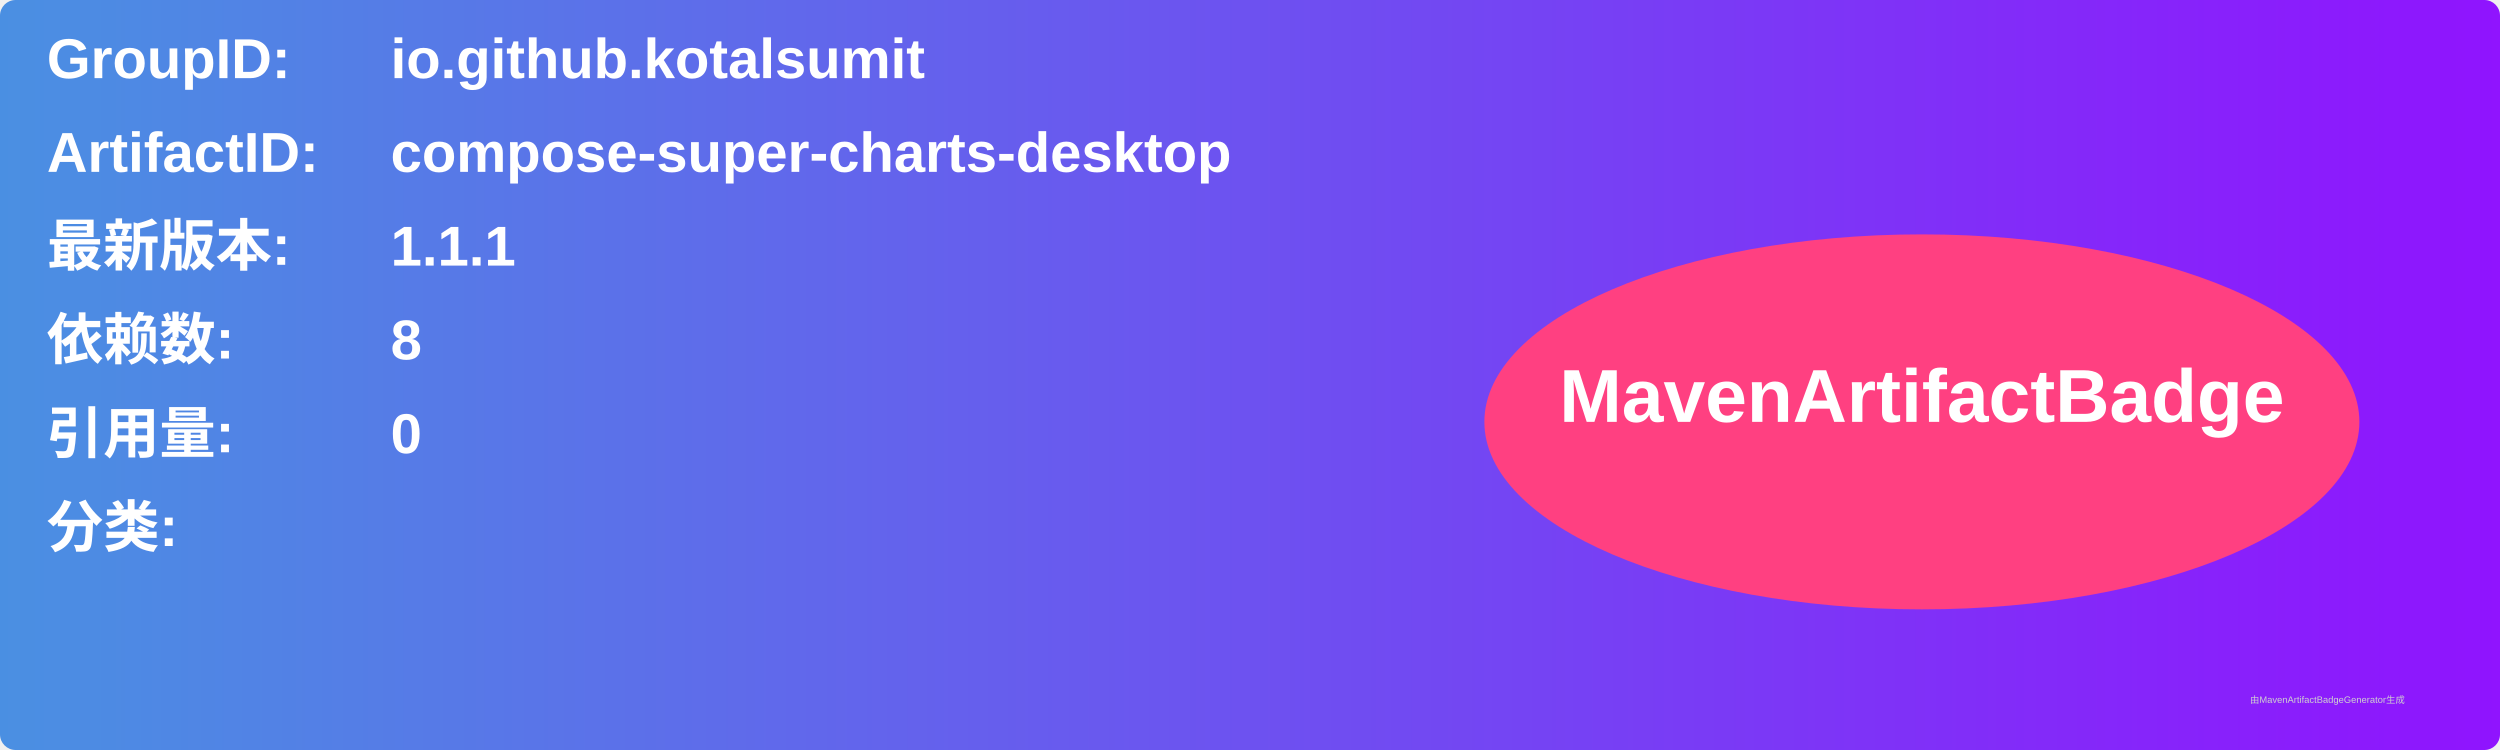
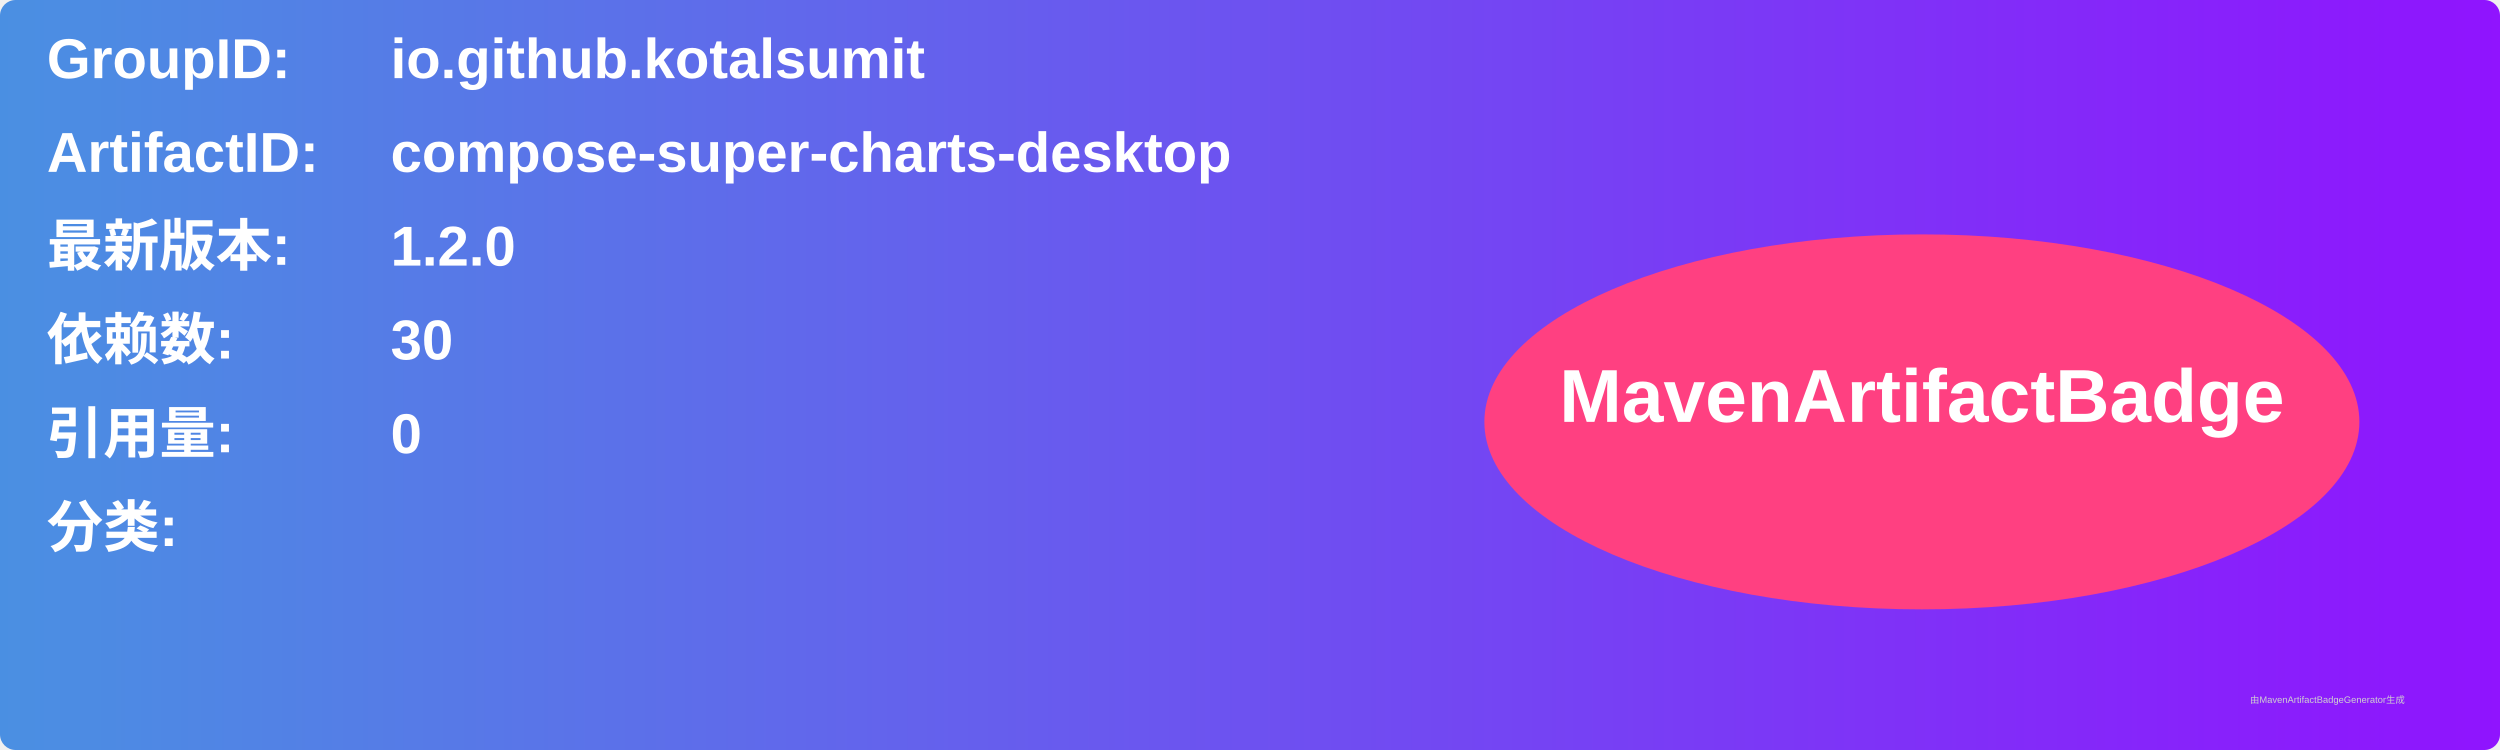
<svg xmlns="http://www.w3.org/2000/svg" width="800" height="240" viewBox="0 0 800 240">
  <linearGradient id="grad" x1="0%" y1="0%" x2="100%" y2="0%">
    <stop offset="0%" stop-color="#4a90e2" />
    <stop offset="100%" stop-color="#9013fe" />
  </linearGradient>
  <rect width="100%" height="100%" rx="5" ry="5" fill="url(#grad)" />
  <g transform="translate(15, 15)">
    <text x="0" y="10" font-family="Arial" font-size="18" fill="white" font-weight="bold" width="260">GroupID:</text>
    <text x="110" y="10" font-family="Arial" font-size="18" fill="white" font-weight="bold" width="460">io.github.kotalsumit</text>
    <text x="0" y="40" font-family="Arial" font-size="18" fill="white" font-weight="bold" width="260">ArtifactID:</text>
    <text x="110" y="40" font-family="Arial" font-size="18" fill="white" font-weight="bold" width="460">compose-super-charts-desktop</text>
    <text x="0" y="70" font-family="Arial" font-size="18" fill="white" font-weight="bold">最新版本:</text>
    <text x="110" y="70" font-family="Arial" font-size="18" fill="white" font-weight="bold">
-       <tspan font-weight="bold">1.1.1</tspan>
+       <tspan font-weight="bold">1.2.0</tspan>
    </text>
    <text x="0" y="100" font-family="Arial" font-size="18" fill="white" font-weight="bold">依赖数: </text>
    <text x="110" y="100" font-family="Arial" font-size="18" fill="white">
-       <tspan font-weight="bold">8</tspan>
+       <tspan font-weight="bold">30</tspan>
    </text>
    <text x="0" y="130" font-family="Arial" font-size="18" fill="white" font-weight="bold">引用量: </text>
    <text x="110" y="130" font-family="Arial" font-size="18" fill="white">
      <tspan font-weight="bold">0</tspan>
    </text>
    <text x="0" y="160" font-family="Arial" font-size="18" fill="white" font-weight="bold">分类:</text>
    <text x="10" y="190" font-family="Arial" font-size="10" fill="white">
      <tspan font-weight="bold" />
    </text>
    <ellipse cx="600" cy="120" rx="140" ry="60" fill="#ff4081" />
    <text x="600" y="120" text-anchor="middle" font-family="Arial" font-size="24" fill="white" font-weight="bold">MavenArtifactBadge</text>
  </g>
  <text x="720" y="225" font-family="Arial" font-size="3" fill="#d0d0d0">由MavenArtifactBadgeGenerator生成</text>
</svg>
